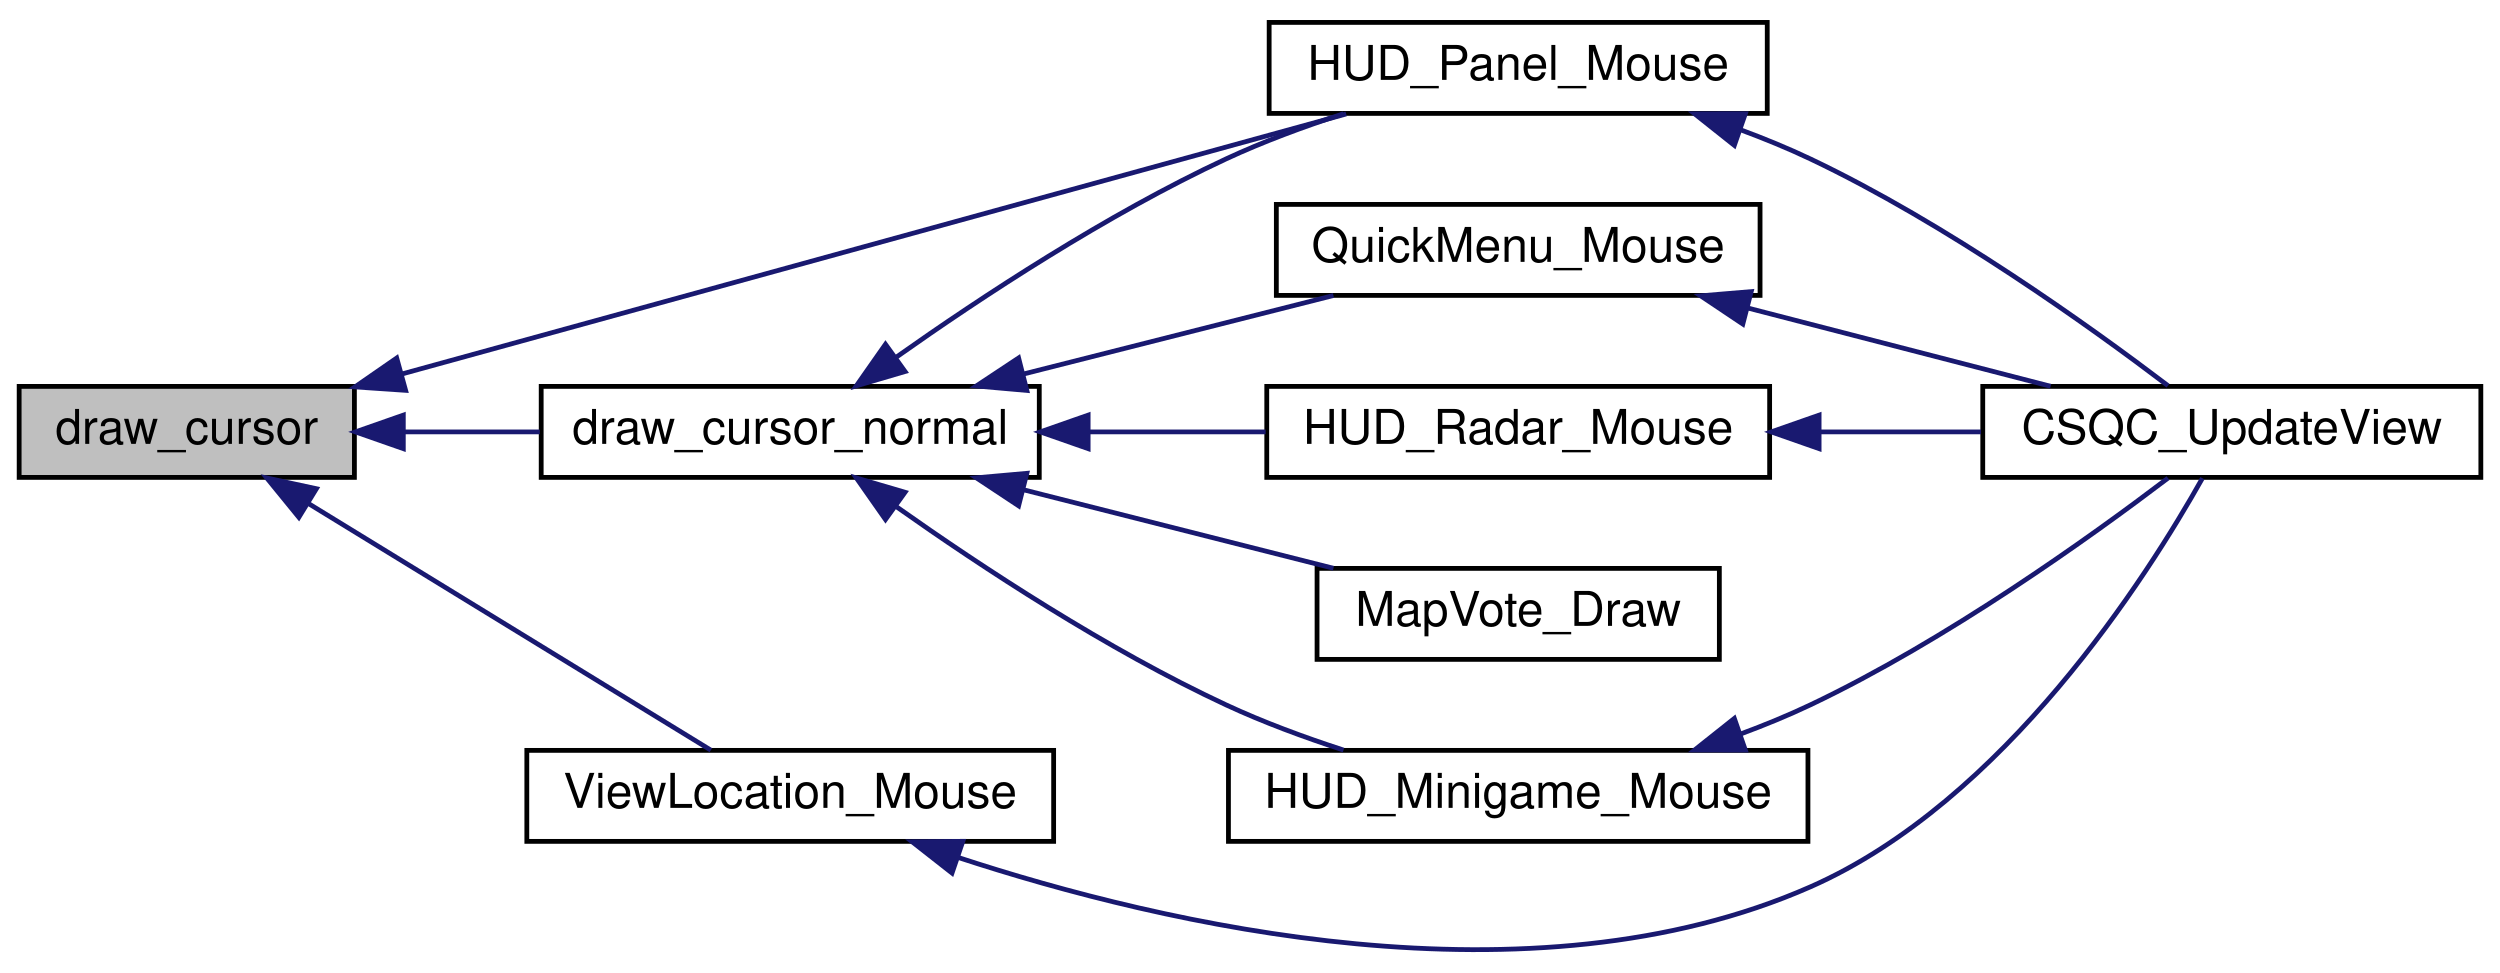
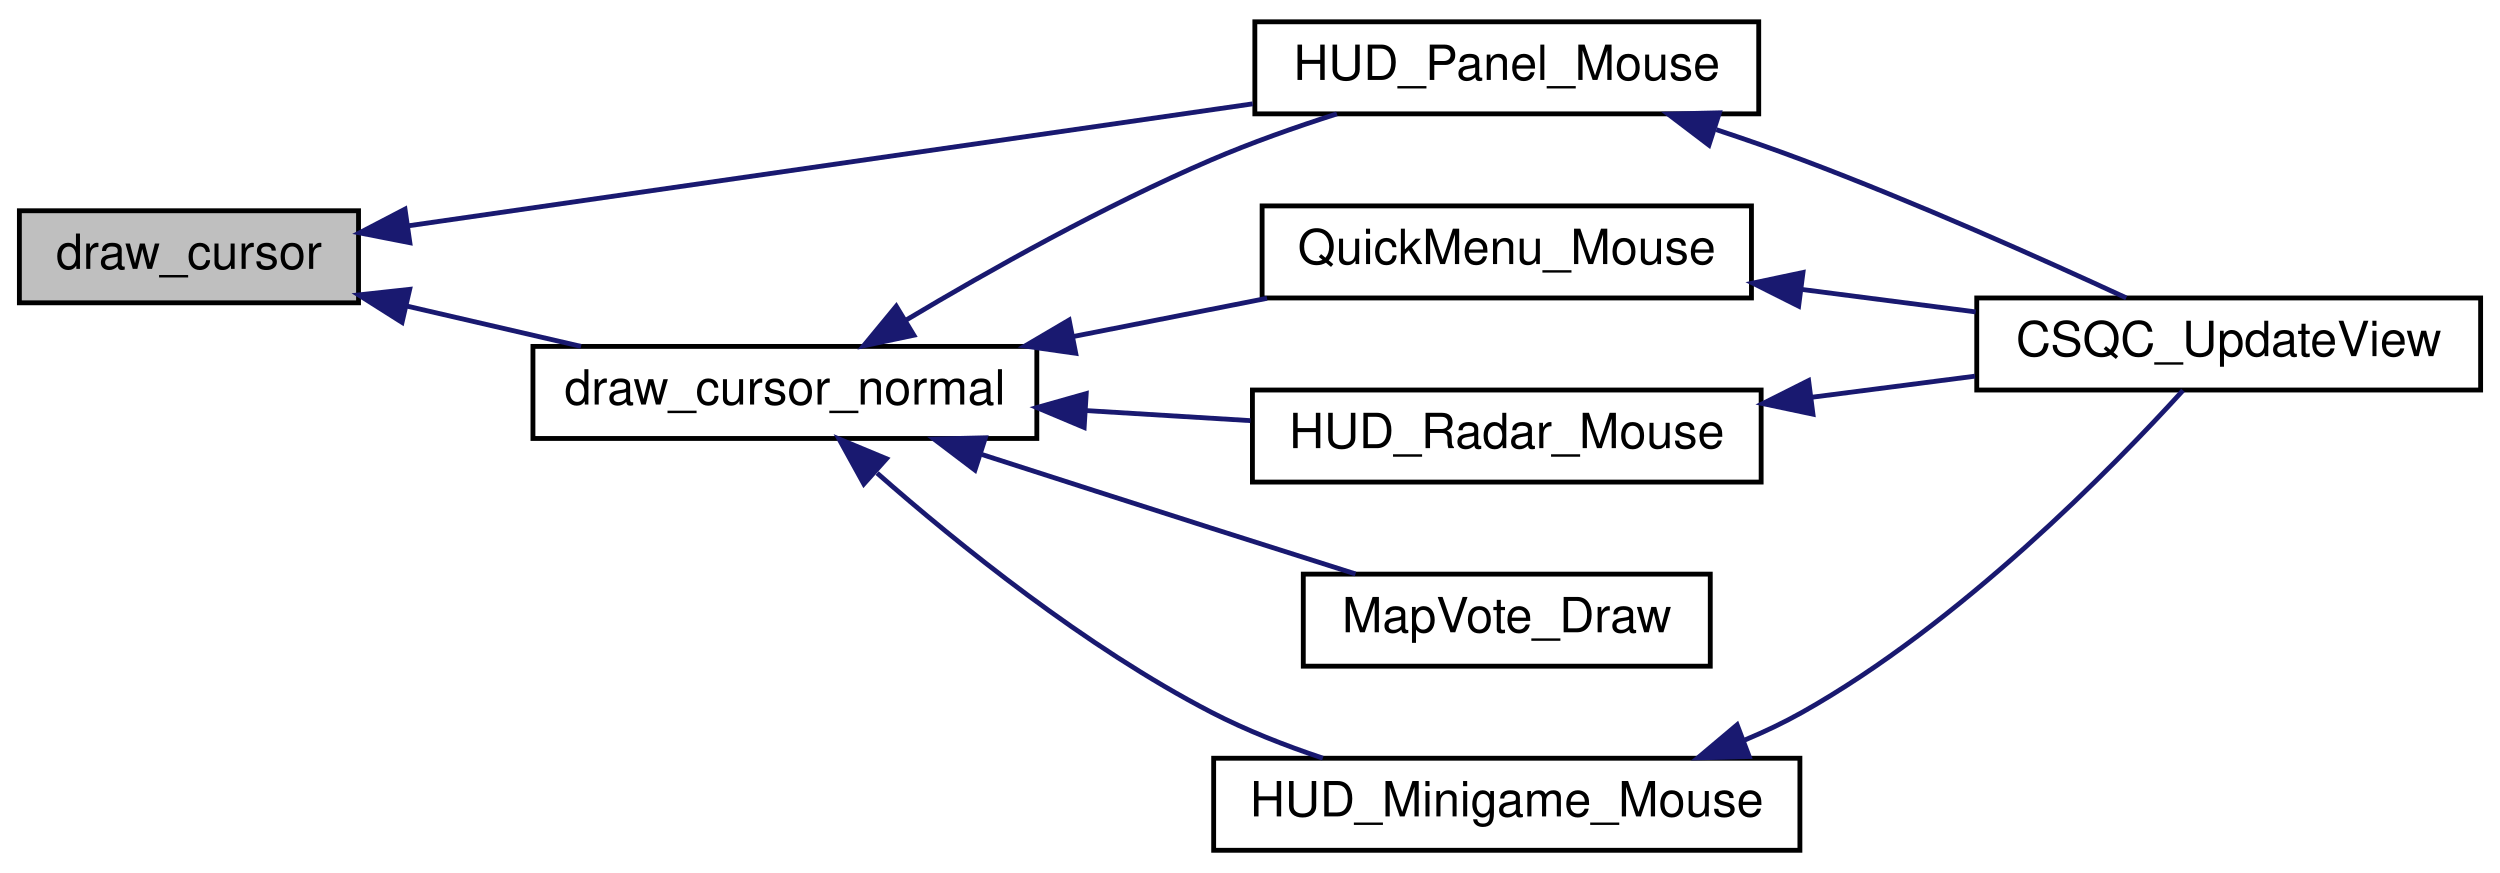
- <svg xmlns="http://www.w3.org/2000/svg" xmlns:xlink="http://www.w3.org/1999/xlink" width="522pt" height="203pt" viewBox="0.00 0.00 522.00 202.64">
-   <g id="graph0" class="graph" transform="scale(1 1) rotate(0) translate(4 198.635)">
+ <svg xmlns="http://www.w3.org/2000/svg" xmlns:xlink="http://www.w3.org/1999/xlink" width="516pt" height="180pt" viewBox="0.00 0.00 516.00 180.00">
+   <g id="graph0" class="graph" transform="scale(1 1) rotate(0) translate(4 176)">
    <g id="node1" class="node">
-       <polygon fill="#bfbfbf" stroke="black" points="0,-99.135 0,-118.135 70,-118.135 70,-99.135 0,-99.135" />
-       <text text-anchor="middle" x="35" y="-106.135" font-family="Helvetica,sans-Serif" font-size="10.00">draw_cursor</text>
+       <polygon fill="#bfbfbf" stroke="black" points="0,-113.5 0,-132.5 70,-132.5 70,-113.5 0,-113.5" />
+       <text text-anchor="middle" x="35" y="-120.5" font-family="Helvetica,sans-Serif" font-size="10.00">draw_cursor</text>
    </g>
    <g id="node2" class="node">
      <g id="a_node2">
        <a xlink:href="../../d0/d2a/client_2main_8qh.html#a17432988ef7a28b058fec9318b29fea3" target="_top" xlink:title="draw_cursor_normal">
-           <polygon fill="none" stroke="black" points="109,-99.135 109,-118.135 213,-118.135 213,-99.135 109,-99.135" />
-           <text text-anchor="middle" x="161" y="-106.135" font-family="Helvetica,sans-Serif" font-size="10.00">draw_cursor_normal</text>
+           <polygon fill="none" stroke="black" points="106,-85.5 106,-104.5 210,-104.5 210,-85.5 106,-85.5" />
+           <text text-anchor="middle" x="158" y="-92.5" font-family="Helvetica,sans-Serif" font-size="10.00">draw_cursor_normal</text>
        </a>
      </g>
    </g>
    <g id="edge1" class="edge">
-       <path fill="none" stroke="midnightblue" d="M80.311,-108.635C89.513,-108.635 99.282,-108.635 108.71,-108.635" />
-       <polygon fill="midnightblue" stroke="midnightblue" points="80.212,-105.136 70.212,-108.635 80.212,-112.136 80.212,-105.136" />
+       <path fill="none" stroke="midnightblue" d="M80.047,-112.807C91.765,-110.096 104.374,-107.178 115.927,-104.505" />
+       <polygon fill="midnightblue" stroke="midnightblue" points="78.981,-109.461 70.027,-115.126 80.559,-116.281 78.981,-109.461" />
    </g>
    <g id="node3" class="node">
      <g id="a_node3">
        <a xlink:href="../../dd/dcd/hud__config_8qh.html#a272f972366e65bdb7303c3d43e397c31" target="_top" xlink:title="HUD_Panel_Mouse">
-           <polygon fill="none" stroke="black" points="261,-175.135 261,-194.135 365,-194.135 365,-175.135 261,-175.135" />
-           <text text-anchor="middle" x="313" y="-182.135" font-family="Helvetica,sans-Serif" font-size="10.00">HUD_Panel_Mouse</text>
+           <polygon fill="none" stroke="black" points="255,-152.5 255,-171.5 359,-171.5 359,-152.5 255,-152.5" />
+           <text text-anchor="middle" x="307" y="-159.5" font-family="Helvetica,sans-Serif" font-size="10.00">HUD_Panel_Mouse</text>
        </a>
      </g>
    </g>
    <g id="edge11" class="edge">
-       <path fill="none" stroke="midnightblue" d="M79.875,-120.717C134.57,-135.778 226.947,-161.215 277.089,-175.022" />
-       <polygon fill="midnightblue" stroke="midnightblue" points="80.69,-117.311 70.12,-118.031 78.832,-124.06 80.69,-117.311" />
-     </g>
-     <g id="node9" class="node">
-       <g id="a_node9">
-         <a xlink:href="../../d6/dd3/view_8qc.html#a3002fc01879df1c04d02a17a92106379" target="_top" xlink:title="ViewLocation_Mouse">
-           <polygon fill="none" stroke="black" points="106,-23.136 106,-42.136 216,-42.136 216,-23.136 106,-23.136" />
-           <text text-anchor="middle" x="161" y="-30.136" font-family="Helvetica,sans-Serif" font-size="10.00">ViewLocation_Mouse</text>
-         </a>
-       </g>
-     </g>
-     <g id="edge12" class="edge">
-       <path fill="none" stroke="midnightblue" d="M60.238,-93.78C85.165,-78.502 123.247,-55.161 144.423,-42.183" />
-       <polygon fill="midnightblue" stroke="midnightblue" points="58.402,-90.8 51.705,-99.01 62.06,-96.769 58.402,-90.8" />
+       <path fill="none" stroke="midnightblue" d="M80.24,-129.39C128.042,-136.295 204.124,-147.285 254.56,-154.57" />
+       <polygon fill="midnightblue" stroke="midnightblue" points="80.593,-125.905 70.196,-127.939 79.593,-132.833 80.593,-125.905" />
    </g>
    <g id="edge2" class="edge">
-       <path fill="none" stroke="midnightblue" d="M183.227,-124.299C200.92,-136.799 227.155,-154.071 252,-165.635 259.727,-169.232 268.315,-172.401 276.523,-175.068" />
-       <polygon fill="midnightblue" stroke="midnightblue" points="184.971,-121.243 174.806,-118.254 180.888,-126.929 184.971,-121.243" />
+       <path fill="none" stroke="midnightblue" d="M183.018,-109.939C200.135,-120.162 223.931,-133.528 246,-143 254.233,-146.534 263.348,-149.753 271.935,-152.497" />
+       <polygon fill="midnightblue" stroke="midnightblue" points="184.616,-106.815 174.249,-104.628 180.989,-112.803 184.616,-106.815" />
    </g>
    <g id="node5" class="node">
      <g id="a_node5">
        <a xlink:href="../../d6/daa/quickmenu_8qh.html#a1f4421c07ba36141f7788c052320dcaf" target="_top" xlink:title="QuickMenu_Mouse">
-           <polygon fill="none" stroke="black" points="262.5,-137.135 262.5,-156.135 363.5,-156.135 363.5,-137.135 262.5,-137.135" />
-           <text text-anchor="middle" x="313" y="-144.135" font-family="Helvetica,sans-Serif" font-size="10.00">QuickMenu_Mouse</text>
+           <polygon fill="none" stroke="black" points="256.5,-114.5 256.5,-133.5 357.5,-133.5 357.5,-114.5 256.5,-114.5" />
+           <text text-anchor="middle" x="307" y="-121.5" font-family="Helvetica,sans-Serif" font-size="10.00">QuickMenu_Mouse</text>
        </a>
      </g>
    </g>
    <g id="edge4" class="edge">
-       <path fill="none" stroke="midnightblue" d="M209.811,-120.748C230.702,-126.04 254.847,-132.157 274.421,-137.115" />
-       <polygon fill="midnightblue" stroke="midnightblue" points="210.405,-117.288 199.851,-118.224 208.686,-124.073 210.405,-117.288" />
+       <path fill="none" stroke="midnightblue" d="M217.518,-106.544C230.778,-109.16 244.718,-111.91 257.51,-114.434" />
+       <polygon fill="midnightblue" stroke="midnightblue" points="218.029,-103.078 207.541,-104.576 216.674,-109.945 218.029,-103.078" />
    </g>
    <g id="node6" class="node">
      <g id="a_node6">
        <a xlink:href="../../d0/d83/radar_8qc.html#a64d386e6f03ccf2feb8a7c766c3a7699" target="_top" xlink:title="HUD_Radar_Mouse">
-           <polygon fill="none" stroke="black" points="260.5,-99.135 260.5,-118.135 365.5,-118.135 365.5,-99.135 260.5,-99.135" />
-           <text text-anchor="middle" x="313" y="-106.135" font-family="Helvetica,sans-Serif" font-size="10.00">HUD_Radar_Mouse</text>
+           <polygon fill="none" stroke="black" points="254.5,-76.5 254.5,-95.5 359.5,-95.5 359.5,-76.5 254.5,-76.5" />
+           <text text-anchor="middle" x="307" y="-83.5" font-family="Helvetica,sans-Serif" font-size="10.00">HUD_Radar_Mouse</text>
        </a>
      </g>
    </g>
    <g id="edge6" class="edge">
-       <path fill="none" stroke="midnightblue" d="M223.35,-108.635C235.608,-108.635 248.37,-108.635 260.264,-108.635" />
-       <polygon fill="midnightblue" stroke="midnightblue" points="223.202,-105.136 213.202,-108.635 223.202,-112.136 223.202,-105.136" />
+       <path fill="none" stroke="midnightblue" d="M220.204,-91.253C231.47,-90.563 243.133,-89.849 254.093,-89.178" />
+       <polygon fill="midnightblue" stroke="midnightblue" points="219.768,-87.773 210.001,-91.877 220.196,-94.76 219.768,-87.773" />
    </g>
    <g id="node7" class="node">
      <g id="a_node7">
        <a xlink:href="../../dd/d1a/client_2mapvoting_8qh.html#aa818f8084baf251c8c1215262ebe1022" target="_top" xlink:title="MapVote_Draw">
-           <polygon fill="none" stroke="black" points="271,-61.136 271,-80.135 355,-80.135 355,-61.136 271,-61.136" />
-           <text text-anchor="middle" x="313" y="-68.135" font-family="Helvetica,sans-Serif" font-size="10.00">MapVote_Draw</text>
+           <polygon fill="none" stroke="black" points="265,-38.5 265,-57.5 349,-57.5 349,-38.5 265,-38.5" />
+           <text text-anchor="middle" x="307" y="-45.5" font-family="Helvetica,sans-Serif" font-size="10.00">MapVote_Draw</text>
        </a>
      </g>
    </g>
    <g id="edge8" class="edge">
-       <path fill="none" stroke="midnightblue" d="M209.811,-96.523C230.702,-91.231 254.847,-85.114 274.421,-80.156" />
-       <polygon fill="midnightblue" stroke="midnightblue" points="208.686,-93.198 199.851,-99.046 210.405,-99.984 208.686,-93.198" />
+       <path fill="none" stroke="midnightblue" d="M198.67,-82.189C213.514,-77.407 230.525,-71.94 246,-67 255.68,-63.91 266.246,-60.557 275.775,-57.541" />
+       <polygon fill="midnightblue" stroke="midnightblue" points="197.229,-78.976 188.785,-85.376 199.377,-85.639 197.229,-78.976" />
    </g>
    <g id="node8" class="node">
      <g id="a_node8">
        <a xlink:href="../../db/d93/cl__minigames__hud_8qh.html#a37471c48a64ef28cb37a09cf9ab0c3d0" target="_top" xlink:title="HUD_Minigame_Mouse">
-           <polygon fill="none" stroke="black" points="252.5,-23.136 252.5,-42.136 373.5,-42.136 373.5,-23.136 252.5,-23.136" />
-           <text text-anchor="middle" x="313" y="-30.136" font-family="Helvetica,sans-Serif" font-size="10.00">HUD_Minigame_Mouse</text>
+           <polygon fill="none" stroke="black" points="246.5,-0.5 246.5,-19.5 367.5,-19.5 367.5,-0.5 246.5,-0.5" />
+           <text text-anchor="middle" x="307" y="-7.5" font-family="Helvetica,sans-Serif" font-size="10.00">HUD_Minigame_Mouse</text>
        </a>
      </g>
    </g>
    <g id="edge9" class="edge">
-       <path fill="none" stroke="midnightblue" d="M183.227,-92.972C200.92,-80.472 227.155,-63.2 252,-51.636 259.727,-48.039 268.315,-44.87 276.523,-42.203" />
-       <polygon fill="midnightblue" stroke="midnightblue" points="180.888,-90.342 174.806,-99.017 184.971,-96.028 180.888,-90.342" />
+       <path fill="none" stroke="midnightblue" d="M177.038,-78.349C193.812,-63.619 220.052,-42.438 246,-29 253.18,-25.282 261.222,-22.126 269.029,-19.517" />
+       <polygon fill="midnightblue" stroke="midnightblue" points="174.293,-76.108 169.18,-85.388 178.964,-81.322 174.293,-76.108" />
    </g>
    <g id="node4" class="node">
      <g id="a_node4">
        <a xlink:href="../../d6/dd3/view_8qc.html#a7b9e2c12c6a461c93afb197bd1a93c8f" target="_top" xlink:title="CSQC_UpdateView">
-           <polygon fill="none" stroke="black" points="410,-99.135 410,-118.135 514,-118.135 514,-99.135 410,-99.135" />
-           <text text-anchor="middle" x="462" y="-106.135" font-family="Helvetica,sans-Serif" font-size="10.00">CSQC_UpdateView</text>
+           <polygon fill="none" stroke="black" points="404,-95.5 404,-114.5 508,-114.5 508,-95.5 404,-95.5" />
+           <text text-anchor="middle" x="456" y="-102.5" font-family="Helvetica,sans-Serif" font-size="10.00">CSQC_UpdateView</text>
        </a>
      </g>
    </g>
    <g id="edge3" class="edge">
-       <path fill="none" stroke="midnightblue" d="M359.424,-171.717C364.42,-169.866 369.369,-167.835 374,-165.635 402.382,-152.158 432.374,-130.669 448.676,-118.285" />
-       <polygon fill="midnightblue" stroke="midnightblue" points="358.13,-168.462 349.834,-175.052 360.429,-175.074 358.13,-168.462" />
+       <path fill="none" stroke="midnightblue" d="M350.24,-149.24C356.236,-147.25 362.299,-145.141 368,-143 391.299,-134.25 417.381,-122.602 434.857,-114.518" />
+       <polygon fill="midnightblue" stroke="midnightblue" points="348.723,-146.052 340.286,-152.461 350.878,-152.712 348.723,-146.052" />
    </g>
    <g id="edge5" class="edge">
-       <path fill="none" stroke="midnightblue" d="M360.855,-134.523C381.328,-129.231 404.99,-123.114 424.172,-118.156" />
-       <polygon fill="midnightblue" stroke="midnightblue" points="359.9,-131.155 351.094,-137.046 361.652,-137.932 359.9,-131.155" />
+       <path fill="none" stroke="midnightblue" d="M368.034,-116.24C379.896,-114.707 392.243,-113.112 403.78,-111.62" />
+       <polygon fill="midnightblue" stroke="midnightblue" points="367.236,-112.814 357.767,-117.567 368.134,-119.757 367.236,-112.814" />
    </g>
    <g id="edge7" class="edge">
-       <path fill="none" stroke="midnightblue" d="M375.988,-108.635C387.199,-108.635 398.776,-108.635 409.641,-108.635" />
-       <polygon fill="midnightblue" stroke="midnightblue" points="375.827,-105.136 365.827,-108.635 375.827,-112.136 375.827,-105.136" />
+       <path fill="none" stroke="midnightblue" d="M369.988,-94.012C381.199,-95.461 392.776,-96.957 403.641,-98.362" />
+       <polygon fill="midnightblue" stroke="midnightblue" points="370.193,-90.51 359.827,-92.699 369.296,-97.452 370.193,-90.51" />
    </g>
    <g id="edge10" class="edge">
-       <path fill="none" stroke="midnightblue" d="M359.424,-45.554C364.42,-47.405 369.369,-49.436 374,-51.636 402.382,-65.113 432.374,-86.602 448.676,-98.986" />
-       <polygon fill="midnightblue" stroke="midnightblue" points="360.429,-42.197 349.834,-42.219 358.13,-48.809 360.429,-42.197" />
-     </g>
-     <g id="edge13" class="edge">
-       <path fill="none" stroke="midnightblue" d="M195.936,-19.822C239.223,-5.616 315.481,12.124 374,-13.636 414.528,-31.476 444.408,-78.549 455.867,-98.963" />
-       <polygon fill="midnightblue" stroke="midnightblue" points="194.782,-16.518 186.445,-23.055 197.039,-23.144 194.782,-16.518" />
+       <path fill="none" stroke="midnightblue" d="M356.123,-23.259C360.234,-24.981 364.25,-26.891 368,-29 400.688,-47.385 432.043,-79.463 446.57,-95.42" />
+       <polygon fill="midnightblue" stroke="midnightblue" points="357.029,-19.859 346.438,-19.577 354.541,-26.402 357.029,-19.859" />
    </g>
  </g>
</svg>
